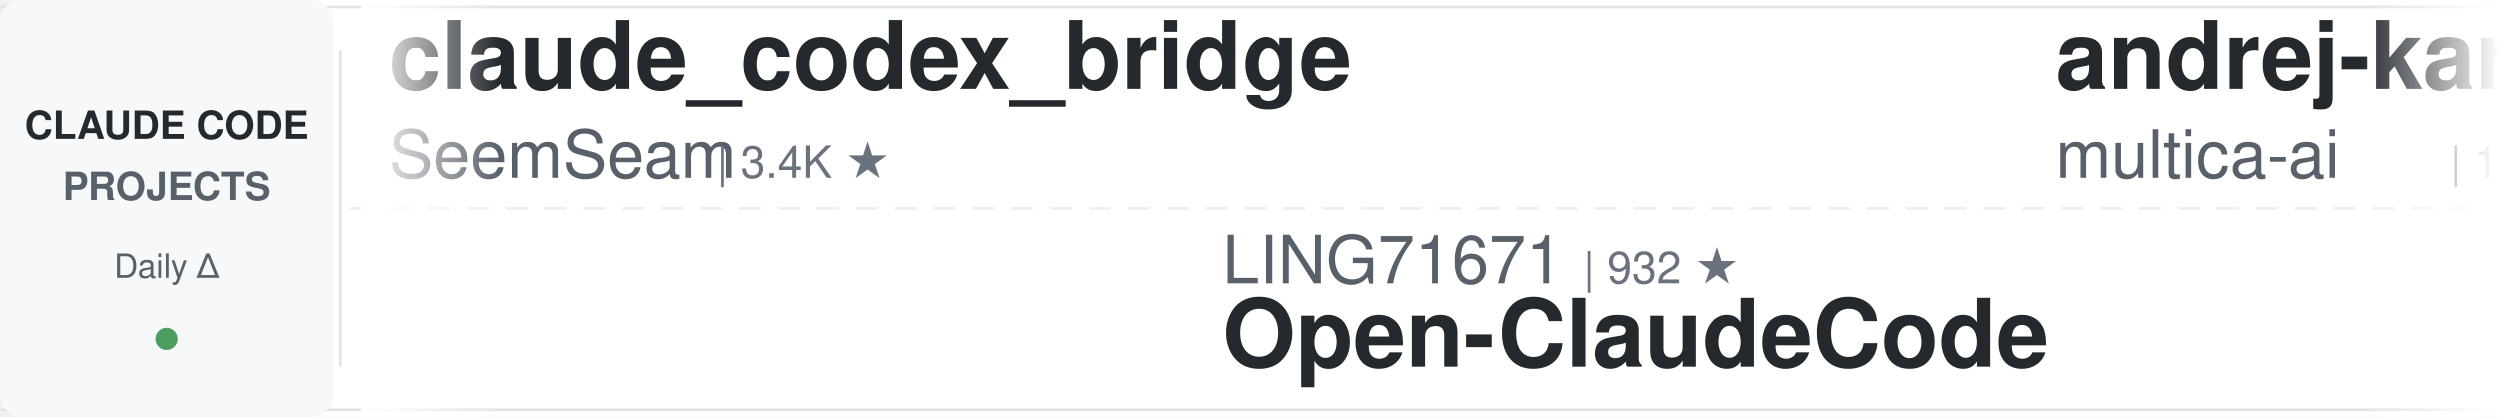
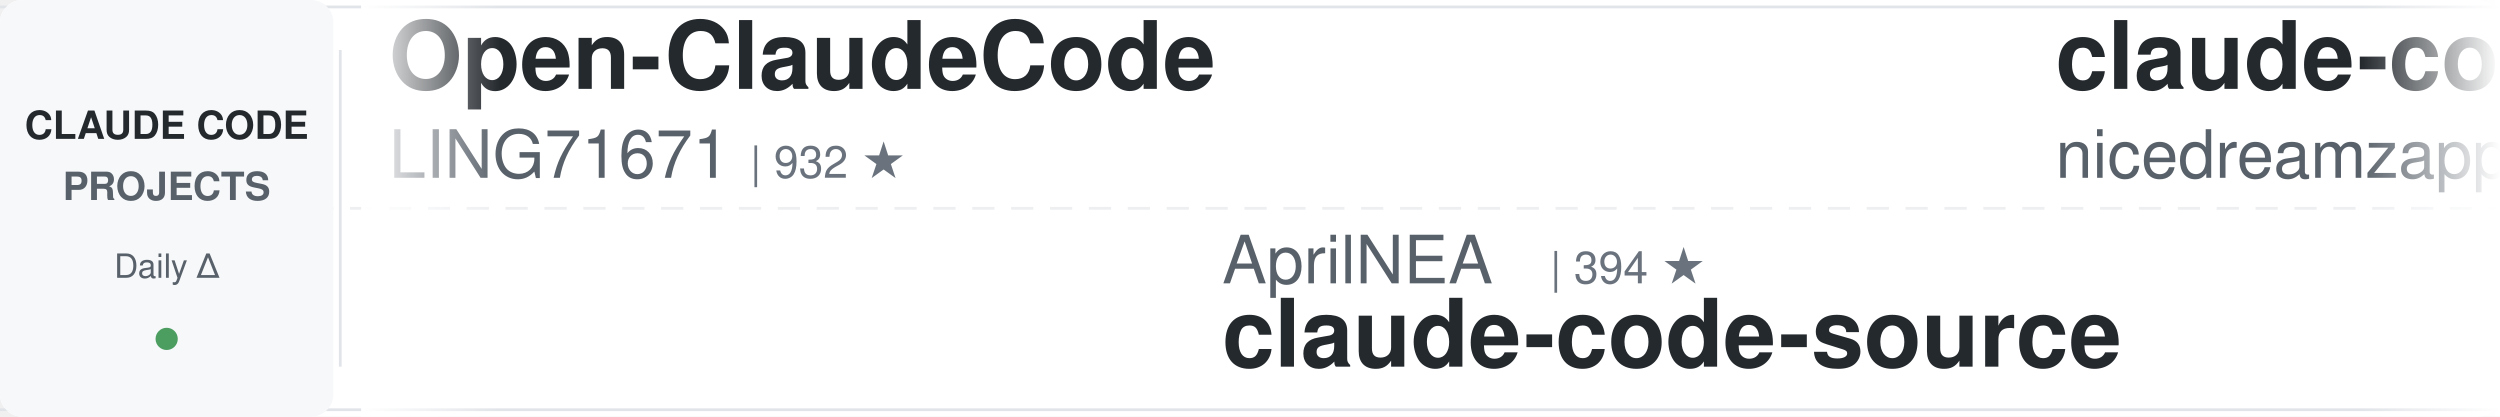
<svg xmlns="http://www.w3.org/2000/svg" width="900" height="150">
  <defs>
    <linearGradient id="leftFade" x1="0%" y1="0%" x2="100%" y2="0%">
      <stop offset="0%" style="stop-color:#ffffff;stop-opacity:1" />
      <stop offset="100%" style="stop-color:#ffffff;stop-opacity:0" />
    </linearGradient>
    <linearGradient id="rightFade" x1="0%" y1="0%" x2="100%" y2="0%">
      <stop offset="0%" style="stop-color:#ffffff;stop-opacity:0" />
      <stop offset="100%" style="stop-color:#ffffff;stop-opacity:1" />
    </linearGradient>
  </defs>
  <rect width="900" height="150" fill="#ffffff" rx="8" />
  <rect x="0" y="2" width="900" height="1" fill="#e1e4e8" />
  <rect x="0" y="147" width="900" height="1" fill="#e1e4e8" />
  <line x1="0" y1="75" x2="900" y2="75" stroke="#e1e4e8" stroke-width="1" stroke-dasharray="8 6" opacity="0.6" />
  <rect x="0" y="0" width="120" height="150" fill="#f6f8fa" rx="8" />
  <text x="60" y="50" font-family="-apple-system, BlinkMacSystemFont, 'Segoe UI', Helvetica, Arial, sans-serif" font-size="14" font-weight="600" fill="#24292e" text-anchor="middle">CLAUDE CODE</text>
  <text x="60" y="72" font-family="-apple-system, BlinkMacSystemFont, 'Segoe UI', Helvetica, Arial, sans-serif" font-size="14" font-weight="600" fill="#586069" text-anchor="middle">PROJECTS</text>
  <text x="60" y="100" font-family="-apple-system, BlinkMacSystemFont, 'Segoe UI', Helvetica, Arial, sans-serif" font-size="12" font-weight="500" fill="#586069" text-anchor="middle">Daily Δ</text>
  <circle cx="60" cy="122" r="4" fill="#22863a" opacity="0.8" />
  <rect x="122" y="18" width="1" height="114" fill="#e1e4e8" />
  <clipPath id="tickerClip">
    <rect x="130" y="0" width="770" height="150" />
  </clipPath>
  <g clip-path="url(#tickerClip)">
    <g id="tickerItems">
      <animateTransform attributeName="transform" attributeType="XML" type="translate" from="0 0" to="-3000 0" dur="54s" repeatCount="indefinite" />
      <g transform="translate(0, 0)">
-         <text x="140" y="32" font-family="-apple-system, BlinkMacSystemFont, 'Segoe UI', Helvetica, Arial, sans-serif" font-size="34" font-weight="600" fill="#24292e">claude_codex_bridge</text>
-         <text x="140" y="64" font-family="-apple-system, BlinkMacSystemFont, 'Segoe UI', Helvetica, Arial, sans-serif" font-size="24" font-weight="400" fill="#586069">SeemSeam</text>
-         <text x="258" y="64" font-family="-apple-system, BlinkMacSystemFont, 'Segoe UI', Helvetica, Arial, sans-serif" font-size="16" font-weight="500" fill="#6a737d">| 3.4K ★</text>
+         <text x="140" y="32" font-family="-apple-system, BlinkMacSystemFont, 'Segoe UI', Helvetica, Arial, sans-serif" font-size="34" font-weight="600" fill="#24292e">Open-ClaudeCode</text>
+         <text x="140" y="64" font-family="-apple-system, BlinkMacSystemFont, 'Segoe UI', Helvetica, Arial, sans-serif" font-size="24" font-weight="400" fill="#586069">LING71671</text>
+         <text x="270" y="64" font-family="-apple-system, BlinkMacSystemFont, 'Segoe UI', Helvetica, Arial, sans-serif" font-size="16" font-weight="500" fill="#6a737d">| 932 ★</text>
      </g>
      <g transform="translate(300, 0)">
-         <text x="140" y="102" font-family="-apple-system, BlinkMacSystemFont, 'Segoe UI', Helvetica, Arial, sans-serif" font-size="24" font-weight="400" fill="#586069">LING71671</text>
-         <text x="270" y="102" font-family="-apple-system, BlinkMacSystemFont, 'Segoe UI', Helvetica, Arial, sans-serif" font-size="16" font-weight="500" fill="#6a737d">| 932 ★</text>
-         <text x="140" y="132" font-family="-apple-system, BlinkMacSystemFont, 'Segoe UI', Helvetica, Arial, sans-serif" font-size="34" font-weight="600" fill="#24292e">Open-ClaudeCode</text>
+         <text x="140" y="102" font-family="-apple-system, BlinkMacSystemFont, 'Segoe UI', Helvetica, Arial, sans-serif" font-size="24" font-weight="400" fill="#586069">AprilNEA</text>
+         <text x="258" y="102" font-family="-apple-system, BlinkMacSystemFont, 'Segoe UI', Helvetica, Arial, sans-serif" font-size="16" font-weight="500" fill="#6a737d">| 394 ★</text>
+         <text x="140" y="132" font-family="-apple-system, BlinkMacSystemFont, 'Segoe UI', Helvetica, Arial, sans-serif" font-size="34" font-weight="600" fill="#24292e">claude-code-source</text>
      </g>
      <g transform="translate(600, 0)">
-         <text x="140" y="32" font-family="-apple-system, BlinkMacSystemFont, 'Segoe UI', Helvetica, Arial, sans-serif" font-size="34" font-weight="600" fill="#24292e">andrej-karpathy-skills</text>
-         <text x="140" y="64" font-family="-apple-system, BlinkMacSystemFont, 'Segoe UI', Helvetica, Arial, sans-serif" font-size="24" font-weight="400" fill="#586069">multica-ai</text>
-         <text x="282" y="64" font-family="-apple-system, BlinkMacSystemFont, 'Segoe UI', Helvetica, Arial, sans-serif" font-size="16" font-weight="500" fill="#6a737d">| 199.9K ★</text>
+         <text x="140" y="32" font-family="-apple-system, BlinkMacSystemFont, 'Segoe UI', Helvetica, Arial, sans-serif" font-size="34" font-weight="600" fill="#24292e">claude-code-local</text>
+         <text x="140" y="64" font-family="-apple-system, BlinkMacSystemFont, 'Segoe UI', Helvetica, Arial, sans-serif" font-size="24" font-weight="400" fill="#586069">nicedreamzapp</text>
+         <text x="318" y="64" font-family="-apple-system, BlinkMacSystemFont, 'Segoe UI', Helvetica, Arial, sans-serif" font-size="16" font-weight="500" fill="#6a737d">| 3.1K ★</text>
      </g>
      <g transform="translate(900, 0)">
-         <text x="140" y="102" font-family="-apple-system, BlinkMacSystemFont, 'Segoe UI', Helvetica, Arial, sans-serif" font-size="24" font-weight="400" fill="#586069">digitalsamba</text>
-         <text x="306" y="102" font-family="-apple-system, BlinkMacSystemFont, 'Segoe UI', Helvetica, Arial, sans-serif" font-size="16" font-weight="500" fill="#6a737d">| 1.9K ★</text>
-         <text x="140" y="132" font-family="-apple-system, BlinkMacSystemFont, 'Segoe UI', Helvetica, Arial, sans-serif" font-size="34" font-weight="600" fill="#24292e">claude-code-video-toolki...</text>
+         <text x="140" y="102" font-family="-apple-system, BlinkMacSystemFont, 'Segoe UI', Helvetica, Arial, sans-serif" font-size="24" font-weight="400" fill="#586069">pedrohcgs</text>
+         <text x="270" y="102" font-family="-apple-system, BlinkMacSystemFont, 'Segoe UI', Helvetica, Arial, sans-serif" font-size="16" font-weight="500" fill="#6a737d">| 1.4K ★</text>
+         <text x="140" y="132" font-family="-apple-system, BlinkMacSystemFont, 'Segoe UI', Helvetica, Arial, sans-serif" font-size="34" font-weight="600" fill="#24292e">claude-code-my-workflow</text>
      </g>
      <g transform="translate(1200, 0)">
-         <text x="140" y="32" font-family="-apple-system, BlinkMacSystemFont, 'Segoe UI', Helvetica, Arial, sans-serif" font-size="34" font-weight="600" fill="#24292e">claude-code-cheat-sheet</text>
-         <text x="140" y="64" font-family="-apple-system, BlinkMacSystemFont, 'Segoe UI', Helvetica, Arial, sans-serif" font-size="24" font-weight="400" fill="#586069">Njengah</text>
-         <text x="246" y="64" font-family="-apple-system, BlinkMacSystemFont, 'Segoe UI', Helvetica, Arial, sans-serif" font-size="16" font-weight="500" fill="#6a737d">| 1.9K ★</text>
+         <text x="140" y="32" font-family="-apple-system, BlinkMacSystemFont, 'Segoe UI', Helvetica, Arial, sans-serif" font-size="34" font-weight="600" fill="#24292e">claude-code-base-action</text>
+         <text x="140" y="64" font-family="-apple-system, BlinkMacSystemFont, 'Segoe UI', Helvetica, Arial, sans-serif" font-size="24" font-weight="400" fill="#586069">anthropics</text>
+         <text x="282" y="64" font-family="-apple-system, BlinkMacSystemFont, 'Segoe UI', Helvetica, Arial, sans-serif" font-size="16" font-weight="500" fill="#6a737d">| 939 ★</text>
      </g>
      <g transform="translate(1500, 0)">
-         <text x="140" y="102" font-family="-apple-system, BlinkMacSystemFont, 'Segoe UI', Helvetica, Arial, sans-serif" font-size="24" font-weight="400" fill="#586069">huangjia2019</text>
-         <text x="306" y="102" font-family="-apple-system, BlinkMacSystemFont, 'Segoe UI', Helvetica, Arial, sans-serif" font-size="16" font-weight="500" fill="#6a737d">| 1.0K ★</text>
-         <text x="140" y="132" font-family="-apple-system, BlinkMacSystemFont, 'Segoe UI', Helvetica, Arial, sans-serif" font-size="34" font-weight="600" fill="#24292e">claude-code-engineering</text>
+         <text x="140" y="102" font-family="-apple-system, BlinkMacSystemFont, 'Segoe UI', Helvetica, Arial, sans-serif" font-size="24" font-weight="400" fill="#586069">Windy3f3f3f3f</text>
+         <text x="318" y="102" font-family="-apple-system, BlinkMacSystemFont, 'Segoe UI', Helvetica, Arial, sans-serif" font-size="16" font-weight="500" fill="#6a737d">| 3.4K ★</text>
+         <text x="140" y="132" font-family="-apple-system, BlinkMacSystemFont, 'Segoe UI', Helvetica, Arial, sans-serif" font-size="34" font-weight="600" fill="#24292e">how-claude-code-works</text>
      </g>
      <g transform="translate(1800, 0)">
-         <text x="140" y="32" font-family="-apple-system, BlinkMacSystemFont, 'Segoe UI', Helvetica, Arial, sans-serif" font-size="34" font-weight="600" fill="#24292e">claude-code-plugins-plus...</text>
-         <text x="140" y="64" font-family="-apple-system, BlinkMacSystemFont, 'Segoe UI', Helvetica, Arial, sans-serif" font-size="24" font-weight="400" fill="#586069">jeremylongshore</text>
-         <text x="342" y="64" font-family="-apple-system, BlinkMacSystemFont, 'Segoe UI', Helvetica, Arial, sans-serif" font-size="16" font-weight="500" fill="#6a737d">| 2.6K ★</text>
+         <text x="140" y="32" font-family="-apple-system, BlinkMacSystemFont, 'Segoe UI', Helvetica, Arial, sans-serif" font-size="34" font-weight="600" fill="#24292e">awesome-claude-code-suba...</text>
+         <text x="140" y="64" font-family="-apple-system, BlinkMacSystemFont, 'Segoe UI', Helvetica, Arial, sans-serif" font-size="24" font-weight="400" fill="#586069">VoltAgent</text>
+         <text x="270" y="64" font-family="-apple-system, BlinkMacSystemFont, 'Segoe UI', Helvetica, Arial, sans-serif" font-size="16" font-weight="500" fill="#6a737d">| 24.1K ★</text>
      </g>
      <g transform="translate(2100, 0)">
-         <text x="140" y="102" font-family="-apple-system, BlinkMacSystemFont, 'Segoe UI', Helvetica, Arial, sans-serif" font-size="24" font-weight="400" fill="#586069">ding113</text>
-         <text x="246" y="102" font-family="-apple-system, BlinkMacSystemFont, 'Segoe UI', Helvetica, Arial, sans-serif" font-size="16" font-weight="500" fill="#6a737d">| 3.3K ★</text>
-         <text x="140" y="132" font-family="-apple-system, BlinkMacSystemFont, 'Segoe UI', Helvetica, Arial, sans-serif" font-size="34" font-weight="600" fill="#24292e">claude-code-hub</text>
+         <text x="140" y="102" font-family="-apple-system, BlinkMacSystemFont, 'Segoe UI', Helvetica, Arial, sans-serif" font-size="24" font-weight="400" fill="#586069">daymade</text>
+         <text x="246" y="102" font-family="-apple-system, BlinkMacSystemFont, 'Segoe UI', Helvetica, Arial, sans-serif" font-size="16" font-weight="500" fill="#6a737d">| 1.3K ★</text>
+         <text x="140" y="132" font-family="-apple-system, BlinkMacSystemFont, 'Segoe UI', Helvetica, Arial, sans-serif" font-size="34" font-weight="600" fill="#24292e">claude-code-skills</text>
      </g>
      <g transform="translate(2400, 0)">
        <text x="140" y="32" font-family="-apple-system, BlinkMacSystemFont, 'Segoe UI', Helvetica, Arial, sans-serif" font-size="34" font-weight="600" fill="#24292e">claude-code-system-promp...</text>
        <text x="140" y="64" font-family="-apple-system, BlinkMacSystemFont, 'Segoe UI', Helvetica, Arial, sans-serif" font-size="24" font-weight="400" fill="#586069">Piebald-AI</text>
        <text x="282" y="64" font-family="-apple-system, BlinkMacSystemFont, 'Segoe UI', Helvetica, Arial, sans-serif" font-size="16" font-weight="500" fill="#6a737d">| 12.2K ★</text>
      </g>
      <g transform="translate(2700, 0)">
-         <text x="140" y="102" font-family="-apple-system, BlinkMacSystemFont, 'Segoe UI', Helvetica, Arial, sans-serif" font-size="24" font-weight="400" fill="#586069">feiskyer</text>
-         <text x="258" y="102" font-family="-apple-system, BlinkMacSystemFont, 'Segoe UI', Helvetica, Arial, sans-serif" font-size="16" font-weight="500" fill="#6a737d">| 1.6K ★</text>
-         <text x="140" y="132" font-family="-apple-system, BlinkMacSystemFont, 'Segoe UI', Helvetica, Arial, sans-serif" font-size="34" font-weight="600" fill="#24292e">claude-code-settings</text>
+         <text x="140" y="102" font-family="-apple-system, BlinkMacSystemFont, 'Segoe UI', Helvetica, Arial, sans-serif" font-size="24" font-weight="400" fill="#586069">zebbern</text>
+         <text x="246" y="102" font-family="-apple-system, BlinkMacSystemFont, 'Segoe UI', Helvetica, Arial, sans-serif" font-size="16" font-weight="500" fill="#6a737d">| 4.5K ★</text>
+         <text x="140" y="132" font-family="-apple-system, BlinkMacSystemFont, 'Segoe UI', Helvetica, Arial, sans-serif" font-size="34" font-weight="600" fill="#24292e">claude-code-guide</text>
      </g>
      <g transform="translate(3000, 0)">
-         <text x="140" y="32" font-family="-apple-system, BlinkMacSystemFont, 'Segoe UI', Helvetica, Arial, sans-serif" font-size="34" font-weight="600" fill="#24292e">claude_codex_bridge</text>
-         <text x="140" y="64" font-family="-apple-system, BlinkMacSystemFont, 'Segoe UI', Helvetica, Arial, sans-serif" font-size="24" font-weight="400" fill="#586069">SeemSeam</text>
-         <text x="258" y="64" font-family="-apple-system, BlinkMacSystemFont, 'Segoe UI', Helvetica, Arial, sans-serif" font-size="16" font-weight="500" fill="#6a737d">| 3.4K ★</text>
+         <text x="140" y="32" font-family="-apple-system, BlinkMacSystemFont, 'Segoe UI', Helvetica, Arial, sans-serif" font-size="34" font-weight="600" fill="#24292e">Open-ClaudeCode</text>
+         <text x="140" y="64" font-family="-apple-system, BlinkMacSystemFont, 'Segoe UI', Helvetica, Arial, sans-serif" font-size="24" font-weight="400" fill="#586069">LING71671</text>
+         <text x="270" y="64" font-family="-apple-system, BlinkMacSystemFont, 'Segoe UI', Helvetica, Arial, sans-serif" font-size="16" font-weight="500" fill="#6a737d">| 932 ★</text>
      </g>
      <g transform="translate(3300, 0)">
-         <text x="140" y="102" font-family="-apple-system, BlinkMacSystemFont, 'Segoe UI', Helvetica, Arial, sans-serif" font-size="24" font-weight="400" fill="#586069">LING71671</text>
-         <text x="270" y="102" font-family="-apple-system, BlinkMacSystemFont, 'Segoe UI', Helvetica, Arial, sans-serif" font-size="16" font-weight="500" fill="#6a737d">| 932 ★</text>
-         <text x="140" y="132" font-family="-apple-system, BlinkMacSystemFont, 'Segoe UI', Helvetica, Arial, sans-serif" font-size="34" font-weight="600" fill="#24292e">Open-ClaudeCode</text>
+         <text x="140" y="102" font-family="-apple-system, BlinkMacSystemFont, 'Segoe UI', Helvetica, Arial, sans-serif" font-size="24" font-weight="400" fill="#586069">AprilNEA</text>
+         <text x="258" y="102" font-family="-apple-system, BlinkMacSystemFont, 'Segoe UI', Helvetica, Arial, sans-serif" font-size="16" font-weight="500" fill="#6a737d">| 394 ★</text>
+         <text x="140" y="132" font-family="-apple-system, BlinkMacSystemFont, 'Segoe UI', Helvetica, Arial, sans-serif" font-size="34" font-weight="600" fill="#24292e">claude-code-source</text>
      </g>
      <g transform="translate(3600, 0)">
-         <text x="140" y="32" font-family="-apple-system, BlinkMacSystemFont, 'Segoe UI', Helvetica, Arial, sans-serif" font-size="34" font-weight="600" fill="#24292e">andrej-karpathy-skills</text>
-         <text x="140" y="64" font-family="-apple-system, BlinkMacSystemFont, 'Segoe UI', Helvetica, Arial, sans-serif" font-size="24" font-weight="400" fill="#586069">multica-ai</text>
-         <text x="282" y="64" font-family="-apple-system, BlinkMacSystemFont, 'Segoe UI', Helvetica, Arial, sans-serif" font-size="16" font-weight="500" fill="#6a737d">| 199.9K ★</text>
+         <text x="140" y="32" font-family="-apple-system, BlinkMacSystemFont, 'Segoe UI', Helvetica, Arial, sans-serif" font-size="34" font-weight="600" fill="#24292e">claude-code-local</text>
+         <text x="140" y="64" font-family="-apple-system, BlinkMacSystemFont, 'Segoe UI', Helvetica, Arial, sans-serif" font-size="24" font-weight="400" fill="#586069">nicedreamzapp</text>
+         <text x="318" y="64" font-family="-apple-system, BlinkMacSystemFont, 'Segoe UI', Helvetica, Arial, sans-serif" font-size="16" font-weight="500" fill="#6a737d">| 3.1K ★</text>
      </g>
      <g transform="translate(3900, 0)">
-         <text x="140" y="102" font-family="-apple-system, BlinkMacSystemFont, 'Segoe UI', Helvetica, Arial, sans-serif" font-size="24" font-weight="400" fill="#586069">digitalsamba</text>
-         <text x="306" y="102" font-family="-apple-system, BlinkMacSystemFont, 'Segoe UI', Helvetica, Arial, sans-serif" font-size="16" font-weight="500" fill="#6a737d">| 1.9K ★</text>
-         <text x="140" y="132" font-family="-apple-system, BlinkMacSystemFont, 'Segoe UI', Helvetica, Arial, sans-serif" font-size="34" font-weight="600" fill="#24292e">claude-code-video-toolki...</text>
+         <text x="140" y="102" font-family="-apple-system, BlinkMacSystemFont, 'Segoe UI', Helvetica, Arial, sans-serif" font-size="24" font-weight="400" fill="#586069">pedrohcgs</text>
+         <text x="270" y="102" font-family="-apple-system, BlinkMacSystemFont, 'Segoe UI', Helvetica, Arial, sans-serif" font-size="16" font-weight="500" fill="#6a737d">| 1.4K ★</text>
+         <text x="140" y="132" font-family="-apple-system, BlinkMacSystemFont, 'Segoe UI', Helvetica, Arial, sans-serif" font-size="34" font-weight="600" fill="#24292e">claude-code-my-workflow</text>
      </g>
    </g>
  </g>
  <rect x="130" y="0" width="50" height="150" fill="url(#leftFade)" />
  <rect x="850" y="0" width="50" height="150" fill="url(#rightFade)" />
</svg>
